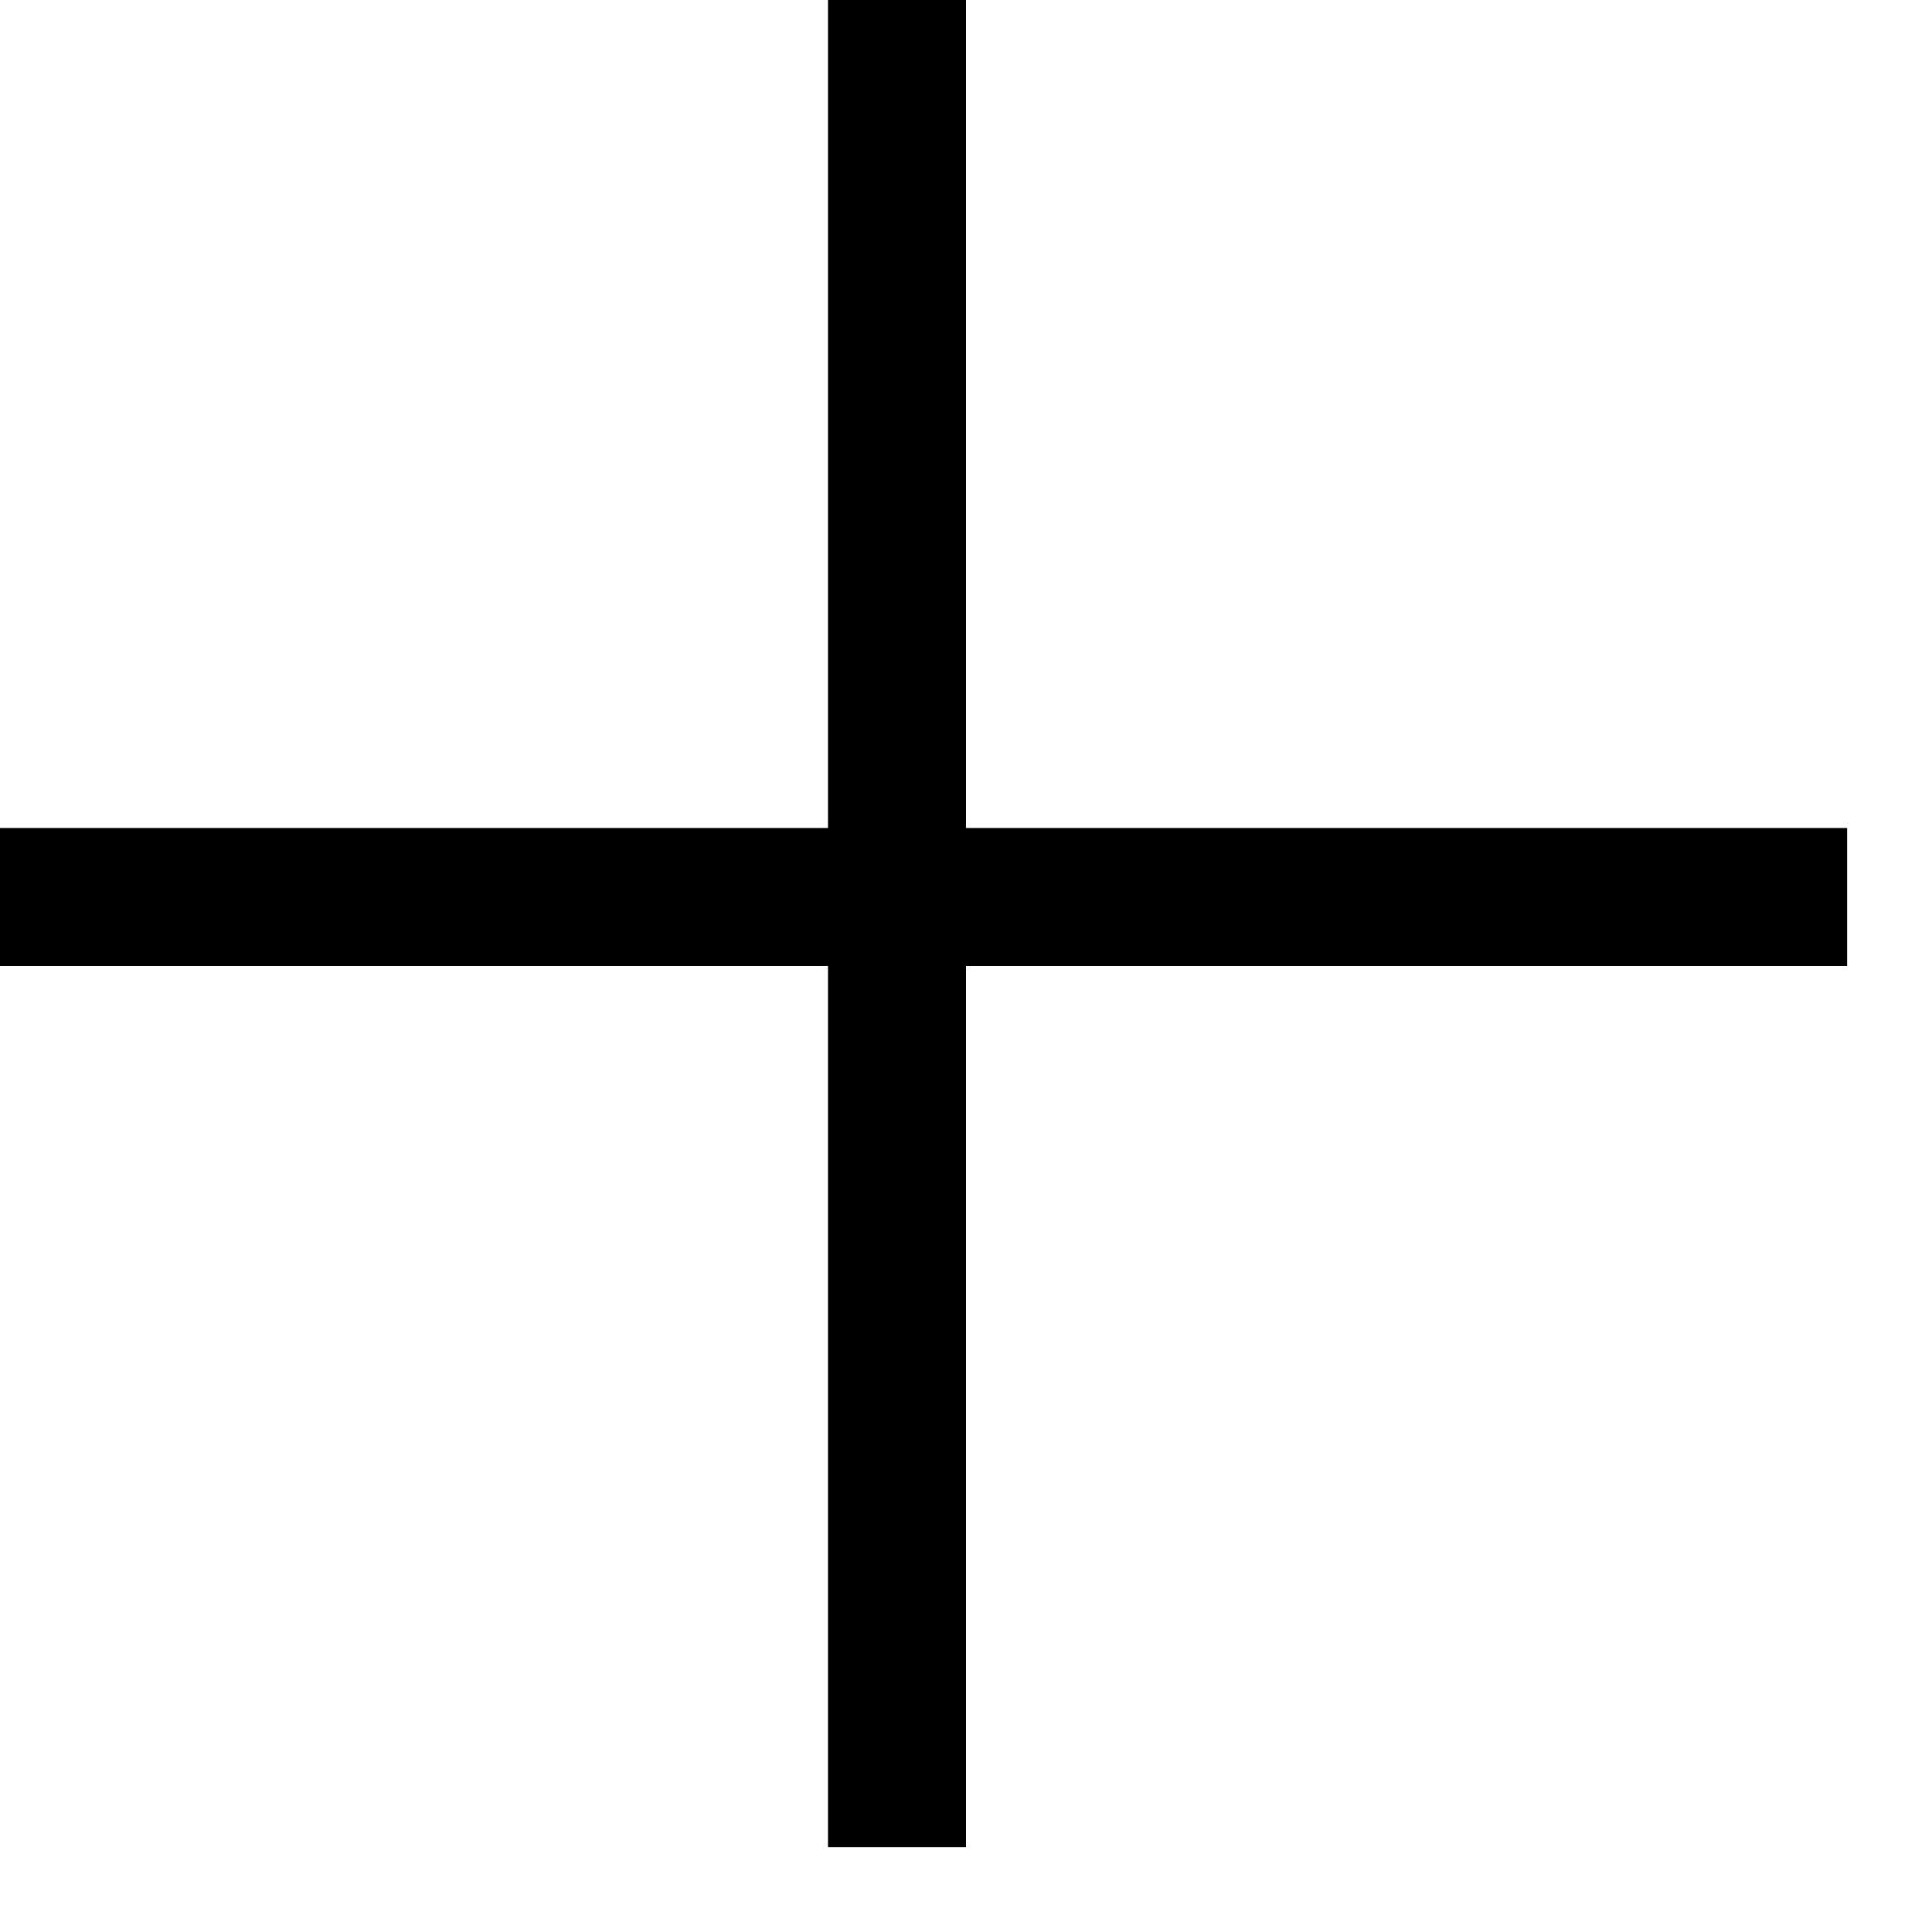
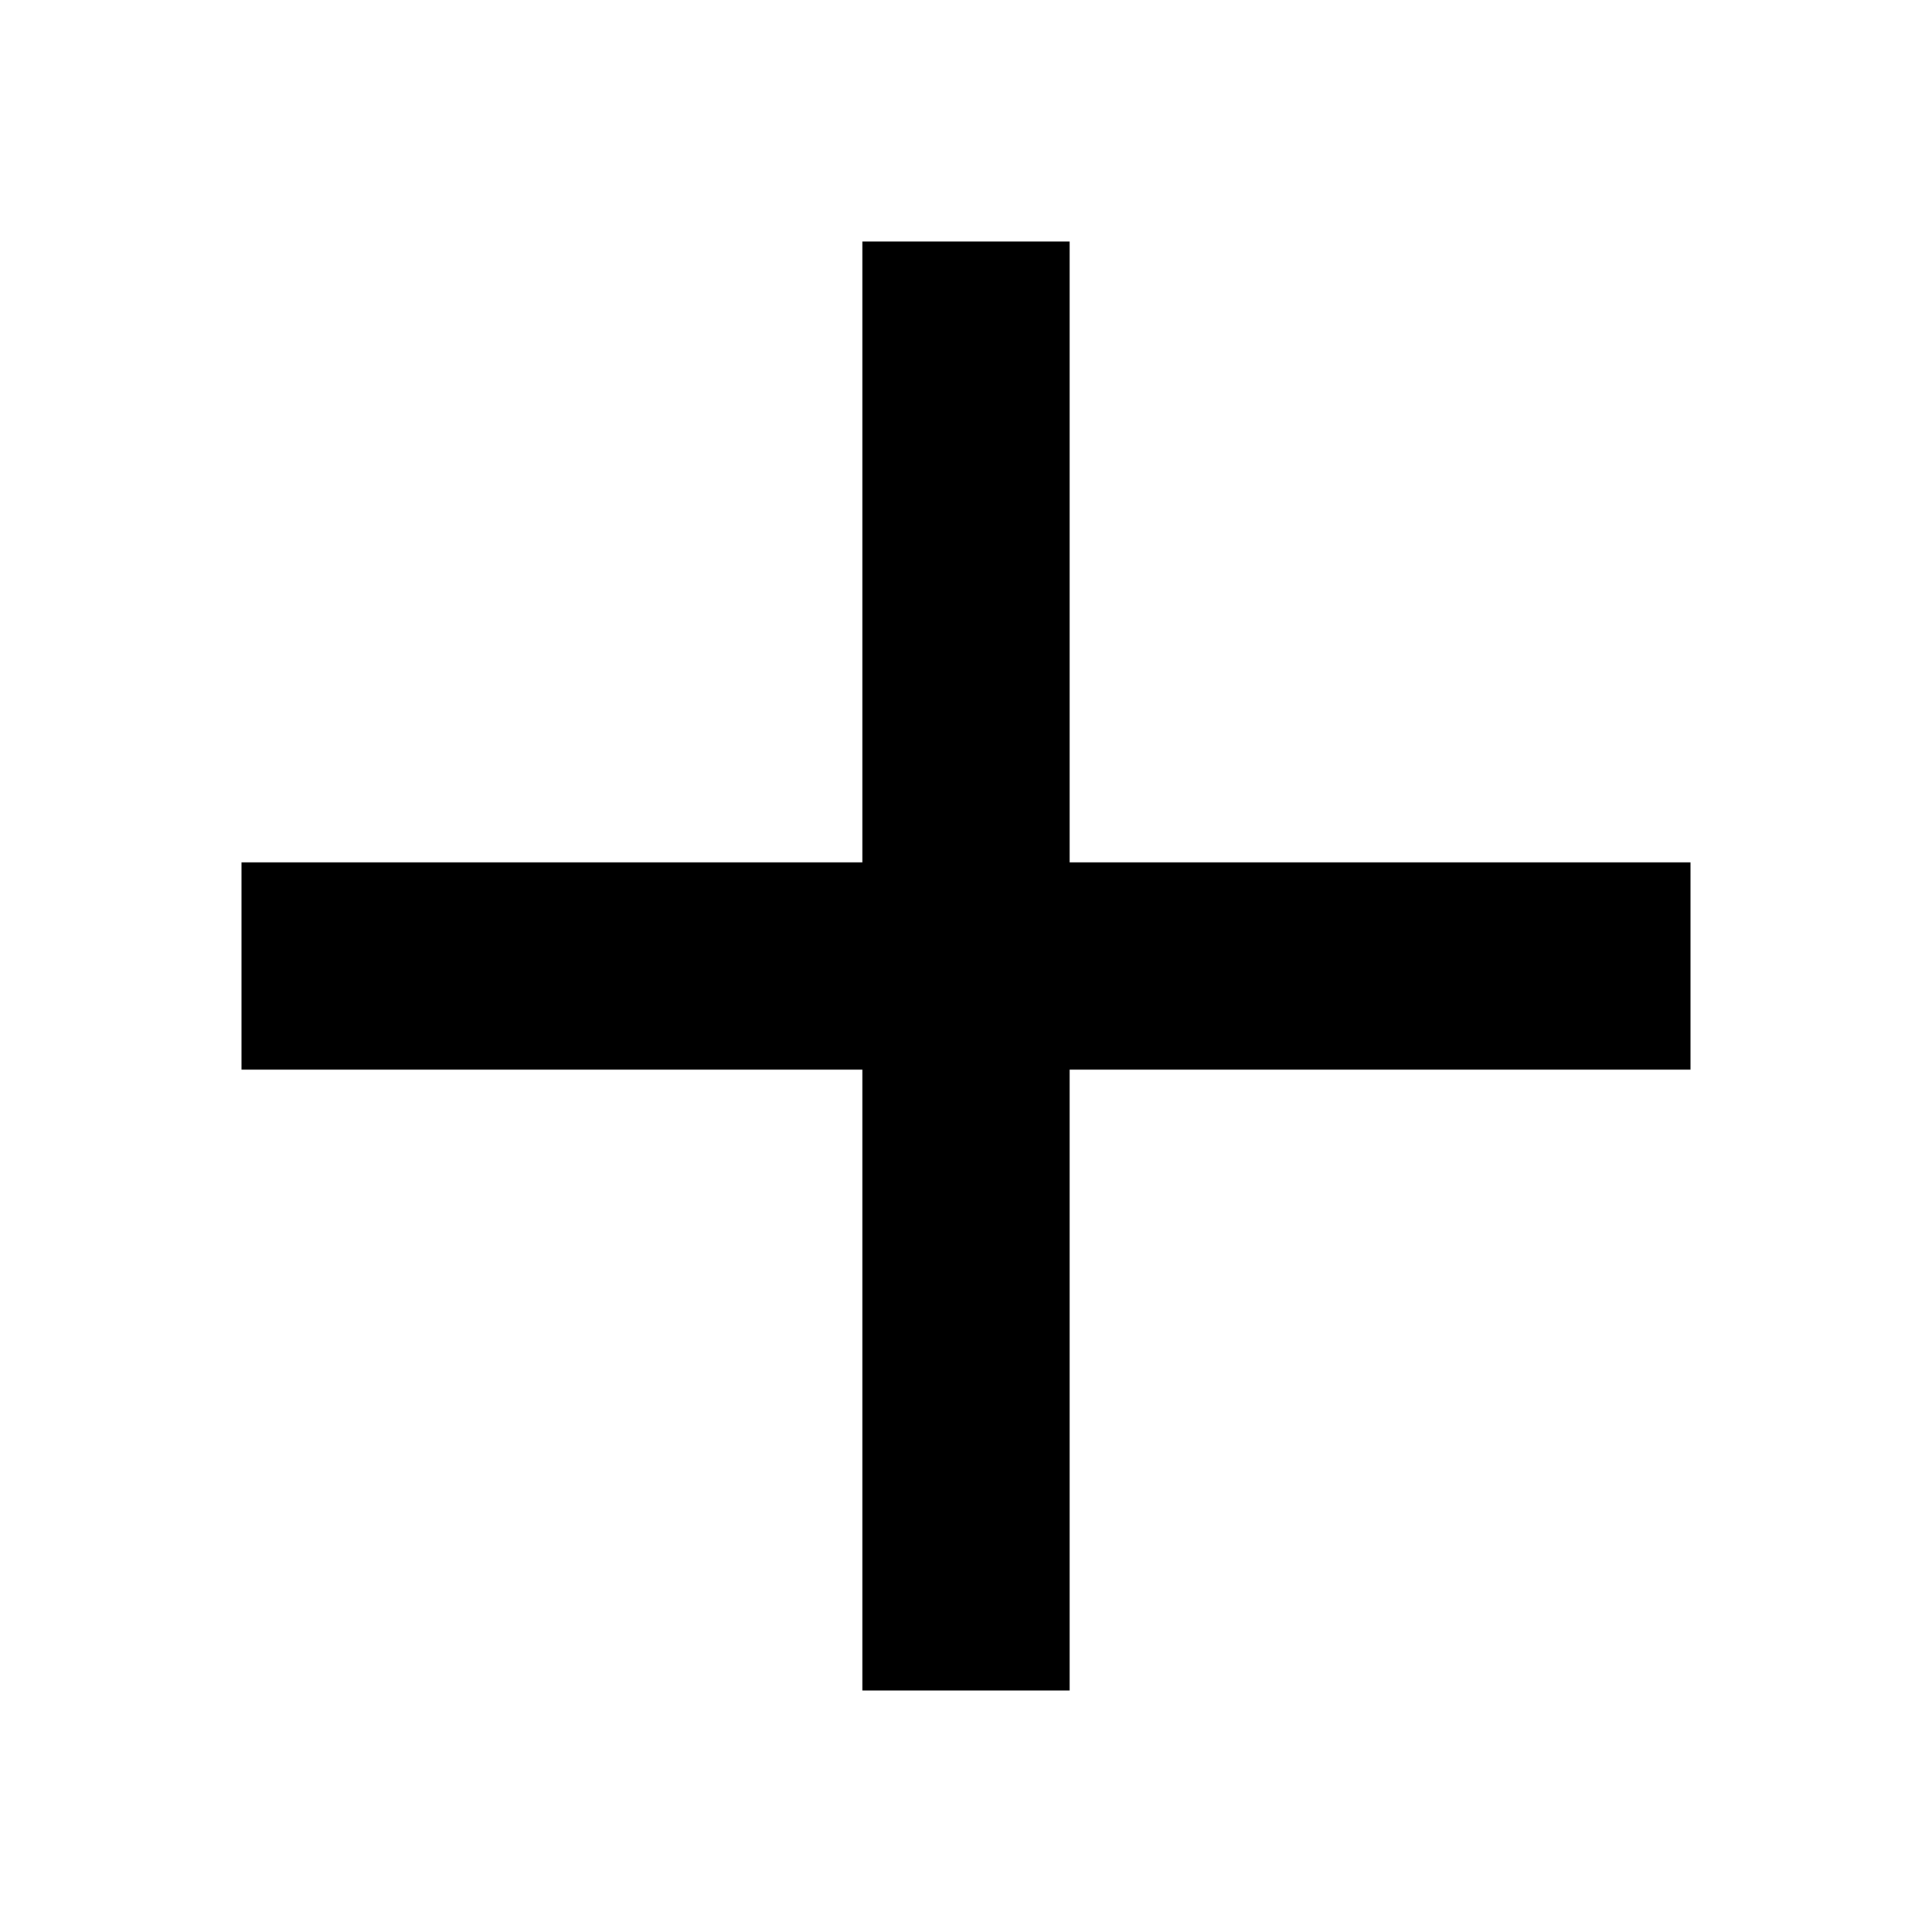
- <svg xmlns="http://www.w3.org/2000/svg" width="14" height="14" viewBox="0 0 14 14" fill="none">
-   <line y1="6.5" x2="13.385" y2="6.5" stroke="black" />
-   <line x1="6.5" y1="13.385" x2="6.5" y2="0" stroke="black" />
+ <svg xmlns="http://www.w3.org/2000/svg" width="8" height="8" viewBox="0 0 8 8" fill="none">
+   <path d="M7 4.429H4.429V7H3.571V4.429H1V3.571H3.571V1H4.429V3.571H7V4.429Z" fill="black" />
</svg>
